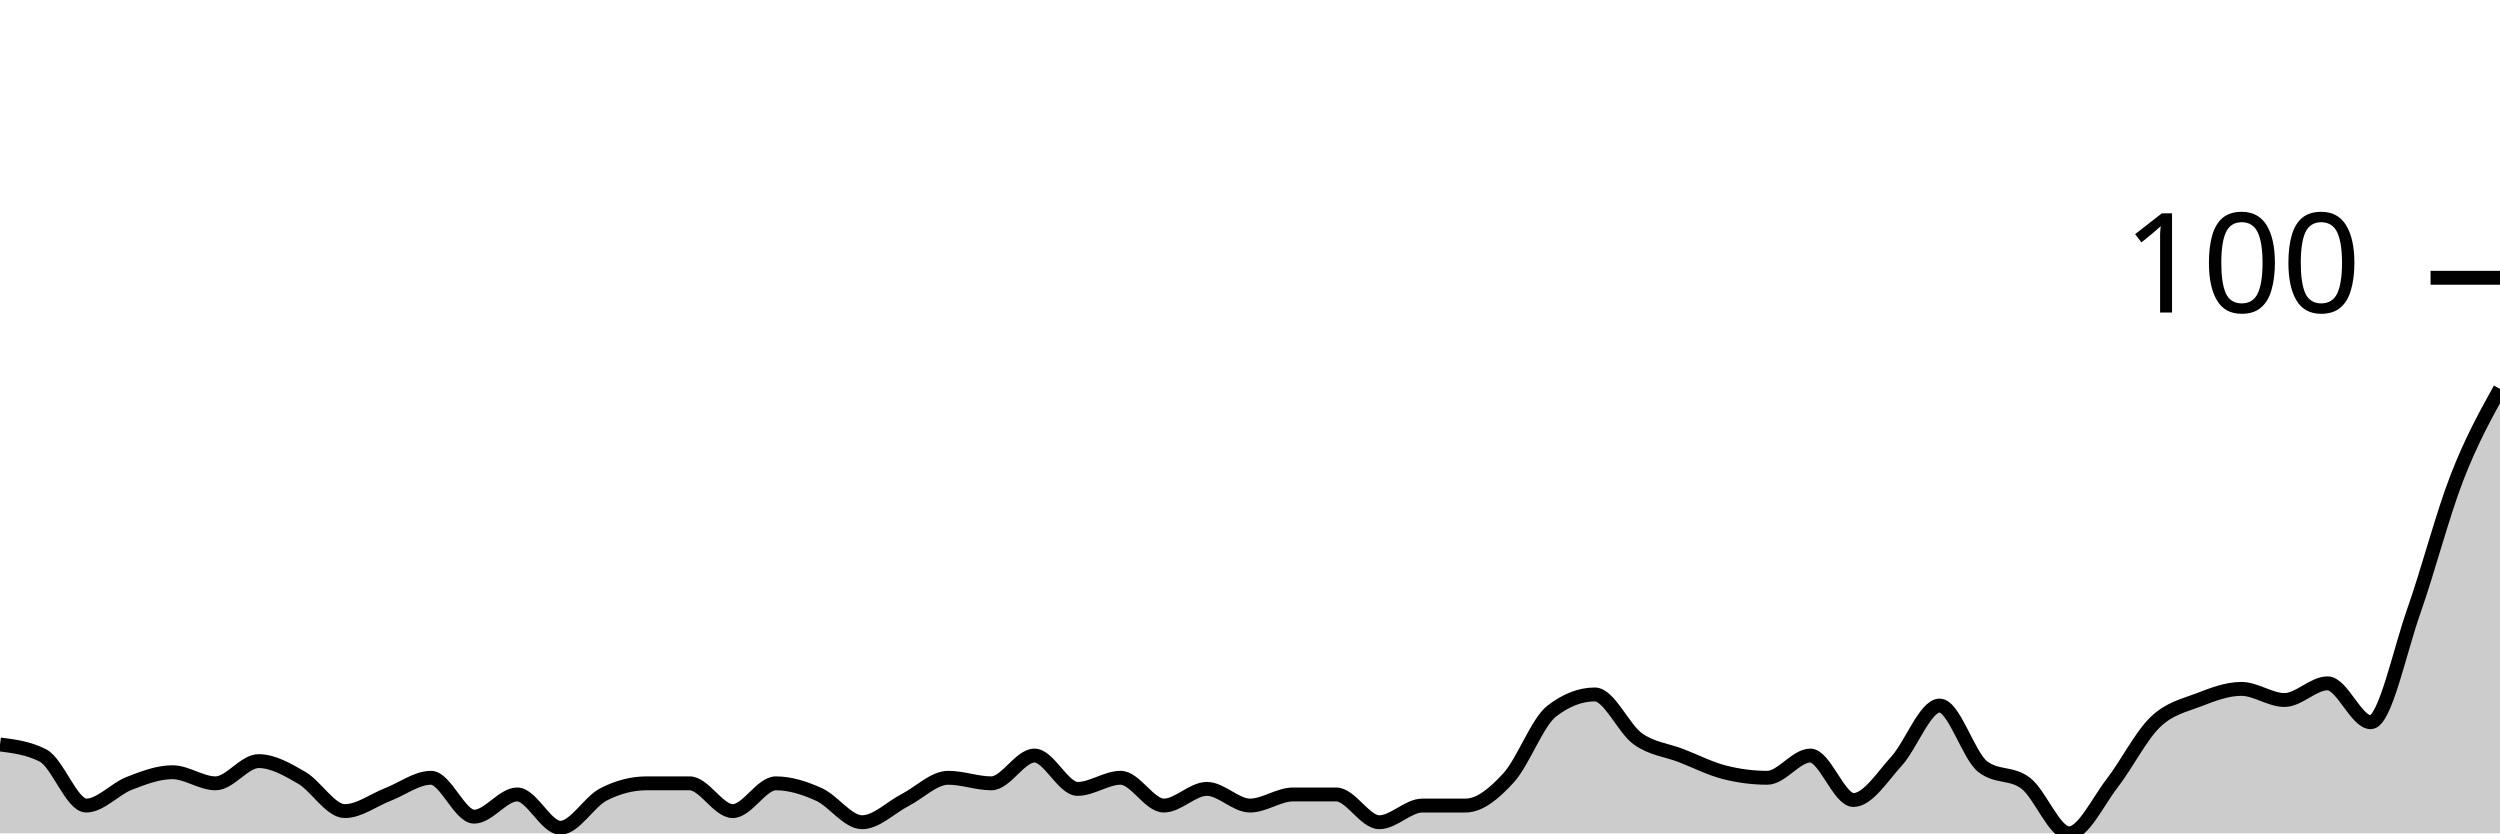
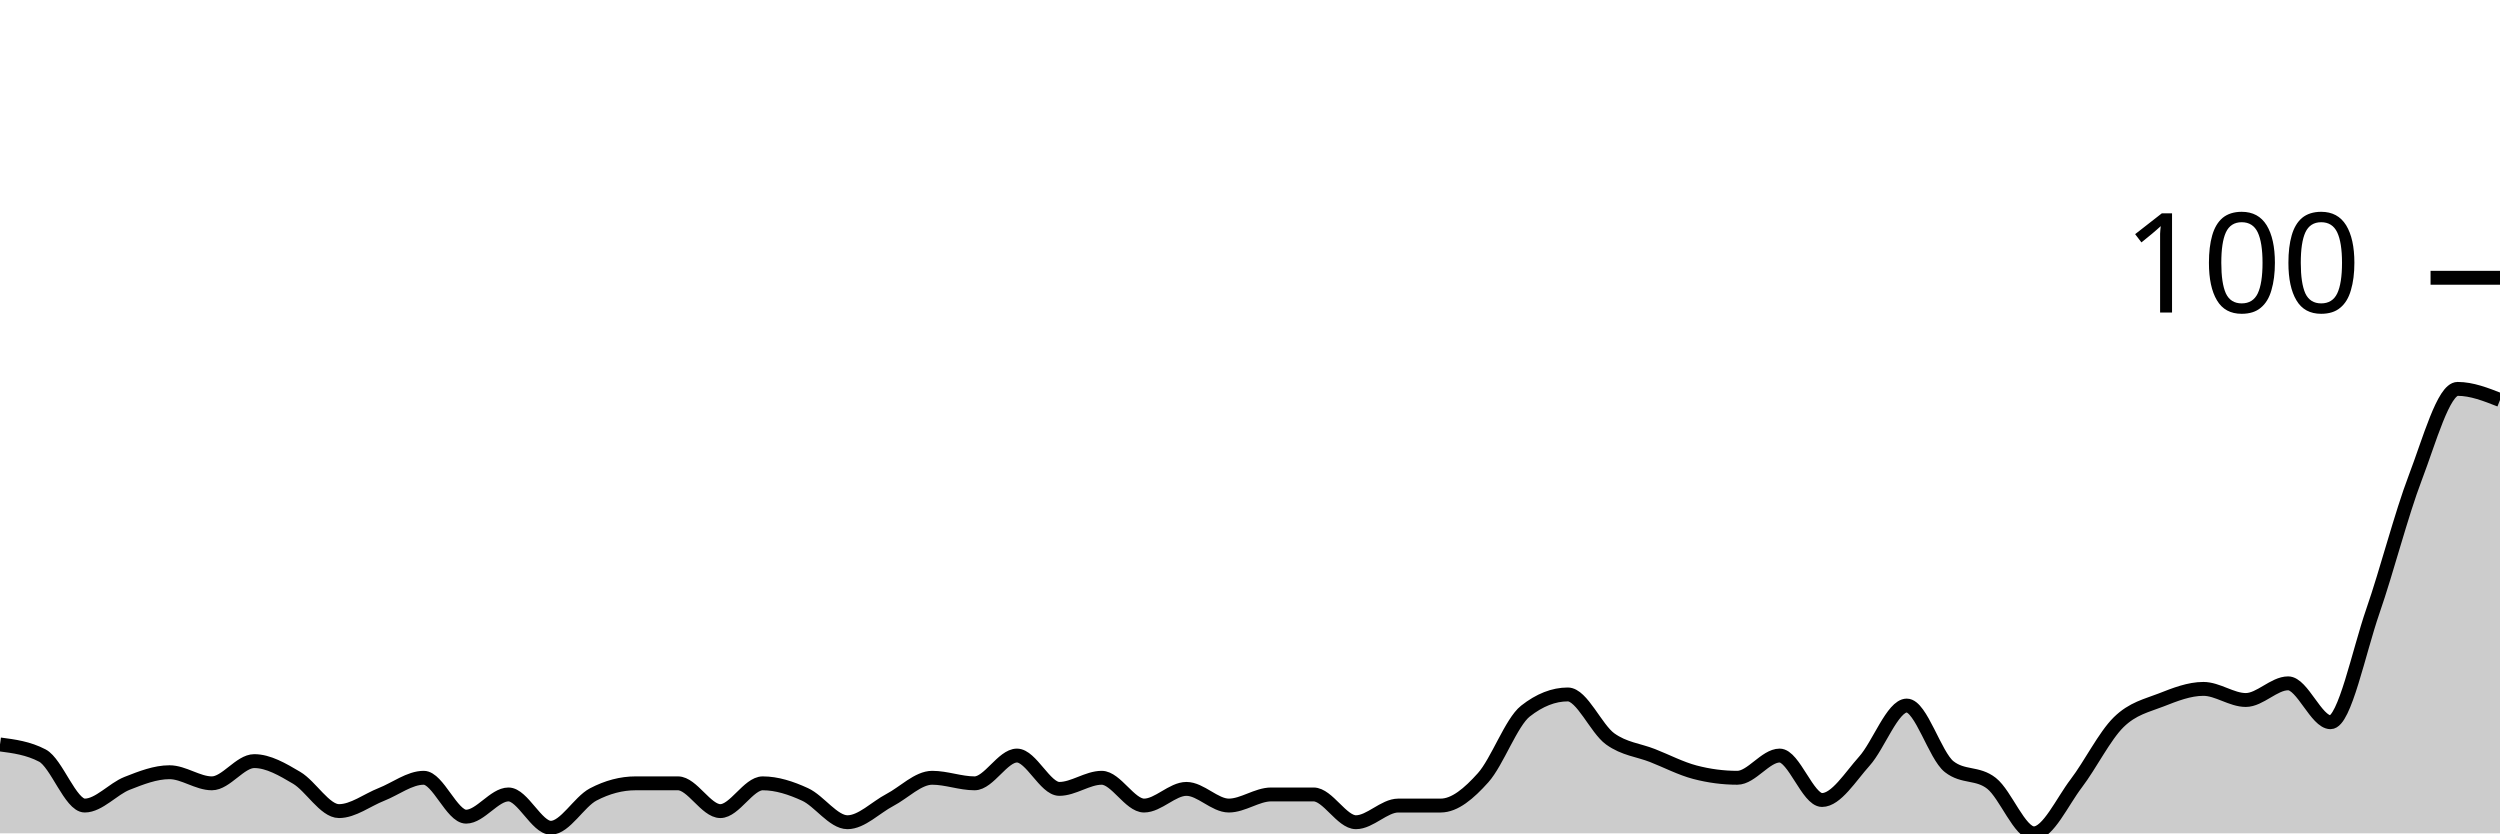
<svg xmlns="http://www.w3.org/2000/svg" viewBox="0 0 180 60">
  <g transform="translate(0,20)">
-     <path class="area" fill="rgba(0, 0, 0, 0.2)" d="M0,33.6C1.034,33.733,2.069,33.867,3.103,34.4C4.138,34.933,5.172,38,6.207,38C7.241,38,8.276,36.8,9.31,36.4C10.345,36,11.379,35.6,12.414,35.6C13.448,35.6,14.483,36.4,15.517,36.4C16.552,36.4,17.586,34.8,18.621,34.8C19.655,34.8,20.69,35.4,21.724,36C22.759,36.6,23.793,38.4,24.828,38.4C25.862,38.4,26.897,37.6,27.931,37.2C28.966,36.8,30,36,31.034,36C32.069,36,33.103,38.8,34.138,38.8C35.172,38.8,36.207,37.2,37.241,37.2C38.276,37.2,39.31,39.6,40.345,39.6C41.379,39.6,42.414,37.733,43.448,37.2C44.483,36.667,45.517,36.4,46.552,36.4C47.586,36.4,48.621,36.4,49.655,36.4C50.69,36.4,51.724,38.4,52.759,38.4C53.793,38.4,54.828,36.4,55.862,36.4C56.897,36.4,57.931,36.733,58.966,37.2C60,37.667,61.034,39.2,62.069,39.2C63.103,39.2,64.138,38.133,65.172,37.6C66.207,37.067,67.241,36,68.276,36C69.31,36,70.345,36.4,71.379,36.4C72.414,36.4,73.448,34.4,74.483,34.4C75.517,34.4,76.552,36.8,77.586,36.8C78.621,36.8,79.655,36,80.69,36C81.724,36,82.759,38,83.793,38C84.828,38,85.862,36.8,86.897,36.8C87.931,36.8,88.966,38,90,38C91.034,38,92.069,37.2,93.103,37.2C94.138,37.2,95.172,37.2,96.207,37.2C97.241,37.2,98.276,39.2,99.31,39.2C100.345,39.2,101.379,38,102.414,38C103.448,38,104.483,38,105.517,38C106.552,38,107.586,37.133,108.621,36C109.655,34.867,110.69,32,111.724,31.2C112.759,30.4,113.793,30,114.828,30C115.862,30,116.897,32.467,117.931,33.2C118.966,33.933,120,34,121.034,34.4C122.069,34.8,123.103,35.333,124.138,35.6C125.172,35.867,126.207,36,127.241,36C128.276,36,129.31,34.4,130.345,34.4C131.379,34.4,132.414,37.6,133.448,37.6C134.483,37.6,135.517,35.933,136.552,34.8C137.586,33.667,138.621,30.8,139.655,30.8C140.69,30.8,141.724,34.4,142.759,35.2C143.793,36,144.828,35.6,145.862,36.4C146.897,37.2,147.931,40,148.966,40C150,40,151.034,37.733,152.069,36.4C153.103,35.067,154.138,33,155.172,32C156.207,31,157.241,30.8,158.276,30.4C159.31,30,160.345,29.6,161.379,29.6C162.414,29.6,163.448,30.4,164.483,30.4C165.517,30.4,166.552,29.2,167.586,29.2C168.621,29.2,169.655,32,170.69,32C171.724,32,172.759,26.933,173.793,24C174.828,21.067,175.862,17.067,176.897,14.4C177.931,11.733,178.966,9.867,180,8L180,40C178.966,40,177.931,40,176.897,40C175.862,40,174.828,40,173.793,40C172.759,40,171.724,40,170.69,40C169.655,40,168.621,40,167.586,40C166.552,40,165.517,40,164.483,40C163.448,40,162.414,40,161.379,40C160.345,40,159.31,40,158.276,40C157.241,40,156.207,40,155.172,40C154.138,40,153.103,40,152.069,40C151.034,40,150,40,148.966,40C147.931,40,146.897,40,145.862,40C144.828,40,143.793,40,142.759,40C141.724,40,140.69,40,139.655,40C138.621,40,137.586,40,136.552,40C135.517,40,134.483,40,133.448,40C132.414,40,131.379,40,130.345,40C129.31,40,128.276,40,127.241,40C126.207,40,125.172,40,124.138,40C123.103,40,122.069,40,121.034,40C120,40,118.966,40,117.931,40C116.897,40,115.862,40,114.828,40C113.793,40,112.759,40,111.724,40C110.69,40,109.655,40,108.621,40C107.586,40,106.552,40,105.517,40C104.483,40,103.448,40,102.414,40C101.379,40,100.345,40,99.31,40C98.276,40,97.241,40,96.207,40C95.172,40,94.138,40,93.103,40C92.069,40,91.034,40,90,40C88.966,40,87.931,40,86.897,40C85.862,40,84.828,40,83.793,40C82.759,40,81.724,40,80.69,40C79.655,40,78.621,40,77.586,40C76.552,40,75.517,40,74.483,40C73.448,40,72.414,40,71.379,40C70.345,40,69.31,40,68.276,40C67.241,40,66.207,40,65.172,40C64.138,40,63.103,40,62.069,40C61.034,40,60,40,58.966,40C57.931,40,56.897,40,55.862,40C54.828,40,53.793,40,52.759,40C51.724,40,50.69,40,49.655,40C48.621,40,47.586,40,46.552,40C45.517,40,44.483,40,43.448,40C42.414,40,41.379,40,40.345,40C39.31,40,38.276,40,37.241,40C36.207,40,35.172,40,34.138,40C33.103,40,32.069,40,31.034,40C30,40,28.966,40,27.931,40C26.897,40,25.862,40,24.828,40C23.793,40,22.759,40,21.724,40C20.69,40,19.655,40,18.621,40C17.586,40,16.552,40,15.517,40C14.483,40,13.448,40,12.414,40C11.379,40,10.345,40,9.31,40C8.276,40,7.241,40,6.207,40C5.172,40,4.138,40,3.103,40C2.069,40,1.034,40,0,40Z" />
-     <path class="line" stroke="black" fill="none" d="M0,33.6C1.034,33.733,2.069,33.867,3.103,34.4C4.138,34.933,5.172,38,6.207,38C7.241,38,8.276,36.8,9.31,36.4C10.345,36,11.379,35.6,12.414,35.6C13.448,35.6,14.483,36.4,15.517,36.4C16.552,36.4,17.586,34.8,18.621,34.8C19.655,34.8,20.69,35.4,21.724,36C22.759,36.6,23.793,38.4,24.828,38.4C25.862,38.4,26.897,37.6,27.931,37.2C28.966,36.8,30,36,31.034,36C32.069,36,33.103,38.8,34.138,38.8C35.172,38.8,36.207,37.2,37.241,37.2C38.276,37.2,39.31,39.6,40.345,39.6C41.379,39.6,42.414,37.733,43.448,37.2C44.483,36.667,45.517,36.4,46.552,36.4C47.586,36.4,48.621,36.4,49.655,36.4C50.69,36.4,51.724,38.4,52.759,38.4C53.793,38.4,54.828,36.4,55.862,36.4C56.897,36.4,57.931,36.733,58.966,37.2C60,37.667,61.034,39.2,62.069,39.2C63.103,39.2,64.138,38.133,65.172,37.6C66.207,37.067,67.241,36,68.276,36C69.31,36,70.345,36.4,71.379,36.4C72.414,36.4,73.448,34.4,74.483,34.4C75.517,34.4,76.552,36.8,77.586,36.8C78.621,36.8,79.655,36,80.69,36C81.724,36,82.759,38,83.793,38C84.828,38,85.862,36.8,86.897,36.8C87.931,36.8,88.966,38,90,38C91.034,38,92.069,37.2,93.103,37.2C94.138,37.2,95.172,37.2,96.207,37.2C97.241,37.2,98.276,39.2,99.31,39.2C100.345,39.2,101.379,38,102.414,38C103.448,38,104.483,38,105.517,38C106.552,38,107.586,37.133,108.621,36C109.655,34.867,110.69,32,111.724,31.2C112.759,30.4,113.793,30,114.828,30C115.862,30,116.897,32.467,117.931,33.2C118.966,33.933,120,34,121.034,34.4C122.069,34.8,123.103,35.333,124.138,35.6C125.172,35.867,126.207,36,127.241,36C128.276,36,129.31,34.4,130.345,34.4C131.379,34.4,132.414,37.6,133.448,37.6C134.483,37.6,135.517,35.933,136.552,34.8C137.586,33.667,138.621,30.8,139.655,30.8C140.69,30.8,141.724,34.4,142.759,35.2C143.793,36,144.828,35.6,145.862,36.4C146.897,37.2,147.931,40,148.966,40C150,40,151.034,37.733,152.069,36.4C153.103,35.067,154.138,33,155.172,32C156.207,31,157.241,30.8,158.276,30.4C159.31,30,160.345,29.6,161.379,29.6C162.414,29.6,163.448,30.4,164.483,30.4C165.517,30.4,166.552,29.2,167.586,29.2C168.621,29.2,169.655,32,170.69,32C171.724,32,172.759,26.933,173.793,24C174.828,21.067,175.862,17.067,176.897,14.4C177.931,11.733,178.966,9.867,180,8" />
+     <path class="area" fill="rgba(0, 0, 0, 0.2)" d="M0,33.6C1.017,33.733,2.034,33.867,3.051,34.4C4.068,34.933,5.085,38,6.102,38C7.119,38,8.136,36.8,9.153,36.4C10.169,36,11.186,35.6,12.203,35.6C13.22,35.6,14.237,36.4,15.254,36.4C16.271,36.4,17.288,34.8,18.305,34.8C19.322,34.8,20.339,35.4,21.356,36C22.373,36.6,23.39,38.4,24.407,38.4C25.424,38.4,26.441,37.6,27.458,37.2C28.475,36.8,29.492,36,30.508,36C31.525,36,32.542,38.8,33.559,38.8C34.576,38.8,35.593,37.2,36.61,37.2C37.627,37.2,38.644,39.6,39.661,39.6C40.678,39.6,41.695,37.733,42.712,37.2C43.729,36.667,44.746,36.4,45.763,36.4C46.78,36.4,47.797,36.4,48.814,36.4C49.831,36.4,50.847,38.4,51.864,38.4C52.881,38.4,53.898,36.4,54.915,36.4C55.932,36.4,56.949,36.733,57.966,37.2C58.983,37.667,60,39.2,61.017,39.2C62.034,39.2,63.051,38.133,64.068,37.6C65.085,37.067,66.102,36,67.119,36C68.136,36,69.153,36.4,70.169,36.4C71.186,36.4,72.203,34.4,73.22,34.4C74.237,34.4,75.254,36.8,76.271,36.8C77.288,36.8,78.305,36,79.322,36C80.339,36,81.356,38,82.373,38C83.39,38,84.407,36.8,85.424,36.8C86.441,36.8,87.458,38,88.475,38C89.492,38,90.508,37.2,91.525,37.2C92.542,37.2,93.559,37.2,94.576,37.2C95.593,37.2,96.61,39.2,97.627,39.2C98.644,39.2,99.661,38,100.678,38C101.695,38,102.712,38,103.729,38C104.746,38,105.763,37.133,106.78,36C107.797,34.867,108.814,32,109.831,31.2C110.847,30.4,111.864,30,112.881,30C113.898,30,114.915,32.467,115.932,33.2C116.949,33.933,117.966,34,118.983,34.4C120,34.8,121.017,35.333,122.034,35.6C123.051,35.867,124.068,36,125.085,36C126.102,36,127.119,34.4,128.136,34.4C129.153,34.4,130.169,37.6,131.186,37.6C132.203,37.6,133.22,35.933,134.237,34.8C135.254,33.667,136.271,30.8,137.288,30.8C138.305,30.8,139.322,34.4,140.339,35.2C141.356,36,142.373,35.6,143.39,36.4C144.407,37.2,145.424,40,146.441,40C147.458,40,148.475,37.733,149.492,36.4C150.508,35.067,151.525,33,152.542,32C153.559,31,154.576,30.8,155.593,30.4C156.61,30,157.627,29.6,158.644,29.6C159.661,29.6,160.678,30.4,161.695,30.4C162.712,30.4,163.729,29.2,164.746,29.2C165.763,29.2,166.78,32,167.797,32C168.814,32,169.831,26.933,170.847,24C171.864,21.067,172.881,17.067,173.898,14.4C174.915,11.733,175.932,8,176.949,8C177.966,8,178.983,8.4,180,8.8L180,40C178.983,40,177.966,40,176.949,40C175.932,40,174.915,40,173.898,40C172.881,40,171.864,40,170.847,40C169.831,40,168.814,40,167.797,40C166.78,40,165.763,40,164.746,40C163.729,40,162.712,40,161.695,40C160.678,40,159.661,40,158.644,40C157.627,40,156.61,40,155.593,40C154.576,40,153.559,40,152.542,40C151.525,40,150.508,40,149.492,40C148.475,40,147.458,40,146.441,40C145.424,40,144.407,40,143.39,40C142.373,40,141.356,40,140.339,40C139.322,40,138.305,40,137.288,40C136.271,40,135.254,40,134.237,40C133.22,40,132.203,40,131.186,40C130.169,40,129.153,40,128.136,40C127.119,40,126.102,40,125.085,40C124.068,40,123.051,40,122.034,40C121.017,40,120,40,118.983,40C117.966,40,116.949,40,115.932,40C114.915,40,113.898,40,112.881,40C111.864,40,110.847,40,109.831,40C108.814,40,107.797,40,106.78,40C105.763,40,104.746,40,103.729,40C102.712,40,101.695,40,100.678,40C99.661,40,98.644,40,97.627,40C96.61,40,95.593,40,94.576,40C93.559,40,92.542,40,91.525,40C90.508,40,89.492,40,88.475,40C87.458,40,86.441,40,85.424,40C84.407,40,83.39,40,82.373,40C81.356,40,80.339,40,79.322,40C78.305,40,77.288,40,76.271,40C75.254,40,74.237,40,73.22,40C72.203,40,71.186,40,70.169,40C69.153,40,68.136,40,67.119,40C66.102,40,65.085,40,64.068,40C63.051,40,62.034,40,61.017,40C60,40,58.983,40,57.966,40C56.949,40,55.932,40,54.915,40C53.898,40,52.881,40,51.864,40C50.847,40,49.831,40,48.814,40C47.797,40,46.78,40,45.763,40C44.746,40,43.729,40,42.712,40C41.695,40,40.678,40,39.661,40C38.644,40,37.627,40,36.61,40C35.593,40,34.576,40,33.559,40C32.542,40,31.525,40,30.508,40C29.492,40,28.475,40,27.458,40C26.441,40,25.424,40,24.407,40C23.39,40,22.373,40,21.356,40C20.339,40,19.322,40,18.305,40C17.288,40,16.271,40,15.254,40C14.237,40,13.22,40,12.203,40C11.186,40,10.169,40,9.153,40C8.136,40,7.119,40,6.102,40C5.085,40,4.068,40,3.051,40C2.034,40,1.017,40,0,40Z" />
+     <path class="line" stroke="black" fill="none" d="M0,33.6C1.017,33.733,2.034,33.867,3.051,34.4C4.068,34.933,5.085,38,6.102,38C7.119,38,8.136,36.8,9.153,36.4C10.169,36,11.186,35.6,12.203,35.6C13.22,35.6,14.237,36.4,15.254,36.4C16.271,36.4,17.288,34.8,18.305,34.8C19.322,34.8,20.339,35.4,21.356,36C22.373,36.6,23.39,38.4,24.407,38.4C25.424,38.4,26.441,37.6,27.458,37.2C28.475,36.8,29.492,36,30.508,36C31.525,36,32.542,38.8,33.559,38.8C34.576,38.8,35.593,37.2,36.61,37.2C37.627,37.2,38.644,39.6,39.661,39.6C40.678,39.6,41.695,37.733,42.712,37.2C43.729,36.667,44.746,36.4,45.763,36.4C46.78,36.4,47.797,36.4,48.814,36.4C49.831,36.4,50.847,38.4,51.864,38.4C52.881,38.4,53.898,36.4,54.915,36.4C55.932,36.4,56.949,36.733,57.966,37.2C58.983,37.667,60,39.2,61.017,39.2C62.034,39.2,63.051,38.133,64.068,37.6C65.085,37.067,66.102,36,67.119,36C68.136,36,69.153,36.4,70.169,36.4C71.186,36.4,72.203,34.4,73.22,34.4C74.237,34.4,75.254,36.8,76.271,36.8C77.288,36.8,78.305,36,79.322,36C80.339,36,81.356,38,82.373,38C83.39,38,84.407,36.8,85.424,36.8C86.441,36.8,87.458,38,88.475,38C89.492,38,90.508,37.2,91.525,37.2C92.542,37.2,93.559,37.2,94.576,37.2C95.593,37.2,96.61,39.2,97.627,39.2C98.644,39.2,99.661,38,100.678,38C101.695,38,102.712,38,103.729,38C104.746,38,105.763,37.133,106.78,36C107.797,34.867,108.814,32,109.831,31.2C110.847,30.4,111.864,30,112.881,30C113.898,30,114.915,32.467,115.932,33.2C116.949,33.933,117.966,34,118.983,34.4C120,34.8,121.017,35.333,122.034,35.6C123.051,35.867,124.068,36,125.085,36C126.102,36,127.119,34.4,128.136,34.4C129.153,34.4,130.169,37.6,131.186,37.6C132.203,37.6,133.22,35.933,134.237,34.8C135.254,33.667,136.271,30.8,137.288,30.8C138.305,30.8,139.322,34.4,140.339,35.2C141.356,36,142.373,35.6,143.39,36.4C144.407,37.2,145.424,40,146.441,40C147.458,40,148.475,37.733,149.492,36.4C150.508,35.067,151.525,33,152.542,32C153.559,31,154.576,30.8,155.593,30.4C156.61,30,157.627,29.6,158.644,29.6C159.661,29.6,160.678,30.4,161.695,30.4C162.712,30.4,163.729,29.2,164.746,29.2C165.763,29.2,166.78,32,167.797,32C168.814,32,169.831,26.933,170.847,24C171.864,21.067,172.881,17.067,173.898,14.4C174.915,11.733,175.932,8,176.949,8C177.966,8,178.983,8.4,180,8.8" />
    <path class="axis-ceiling" stroke-width="1" stroke="black" fill="none" d="M175,0L180,0" />
    <text class="axis-ceiling-label" font-family="sans-serif" text-anchor="end" font-size="10px" x="170" y="2.5">100</text>
  </g>
</svg>
